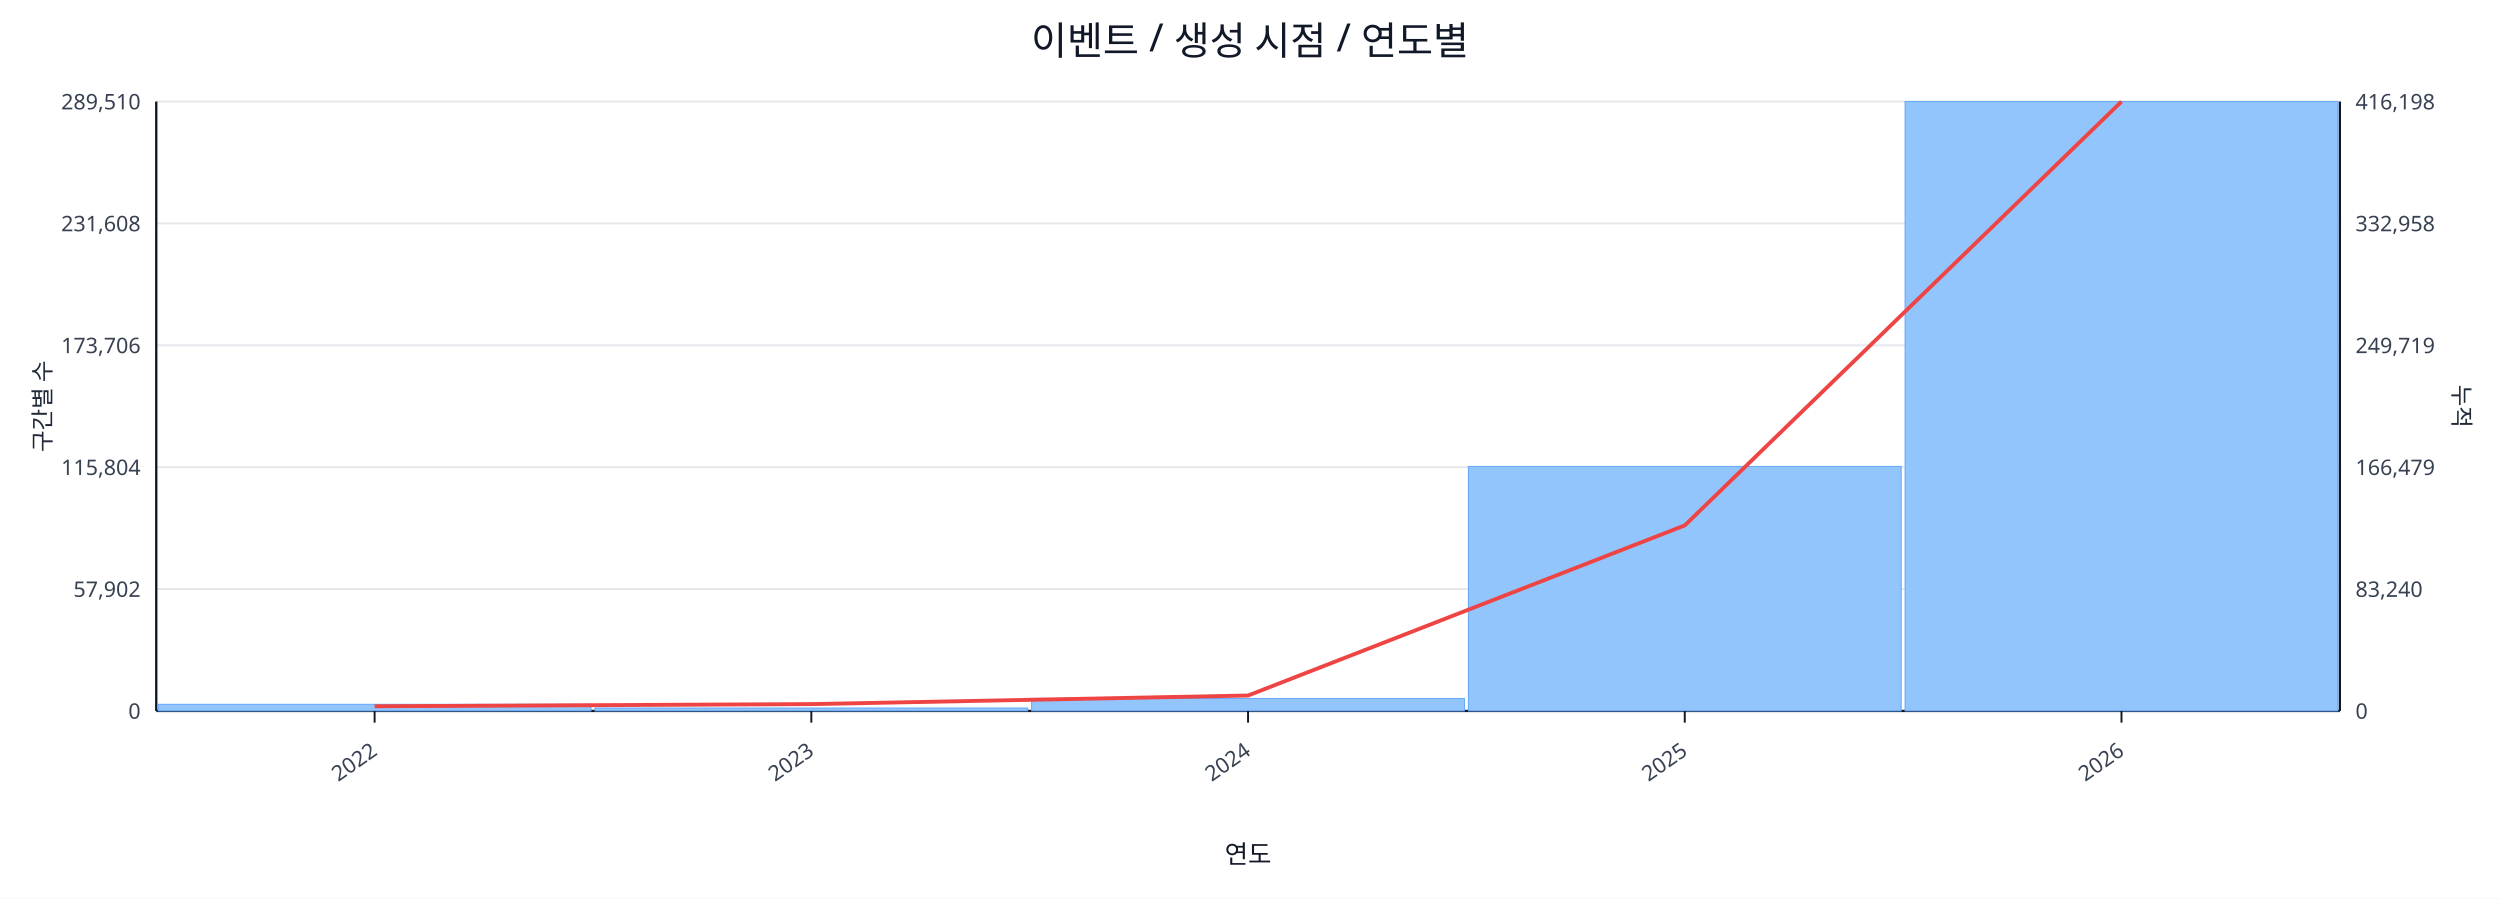
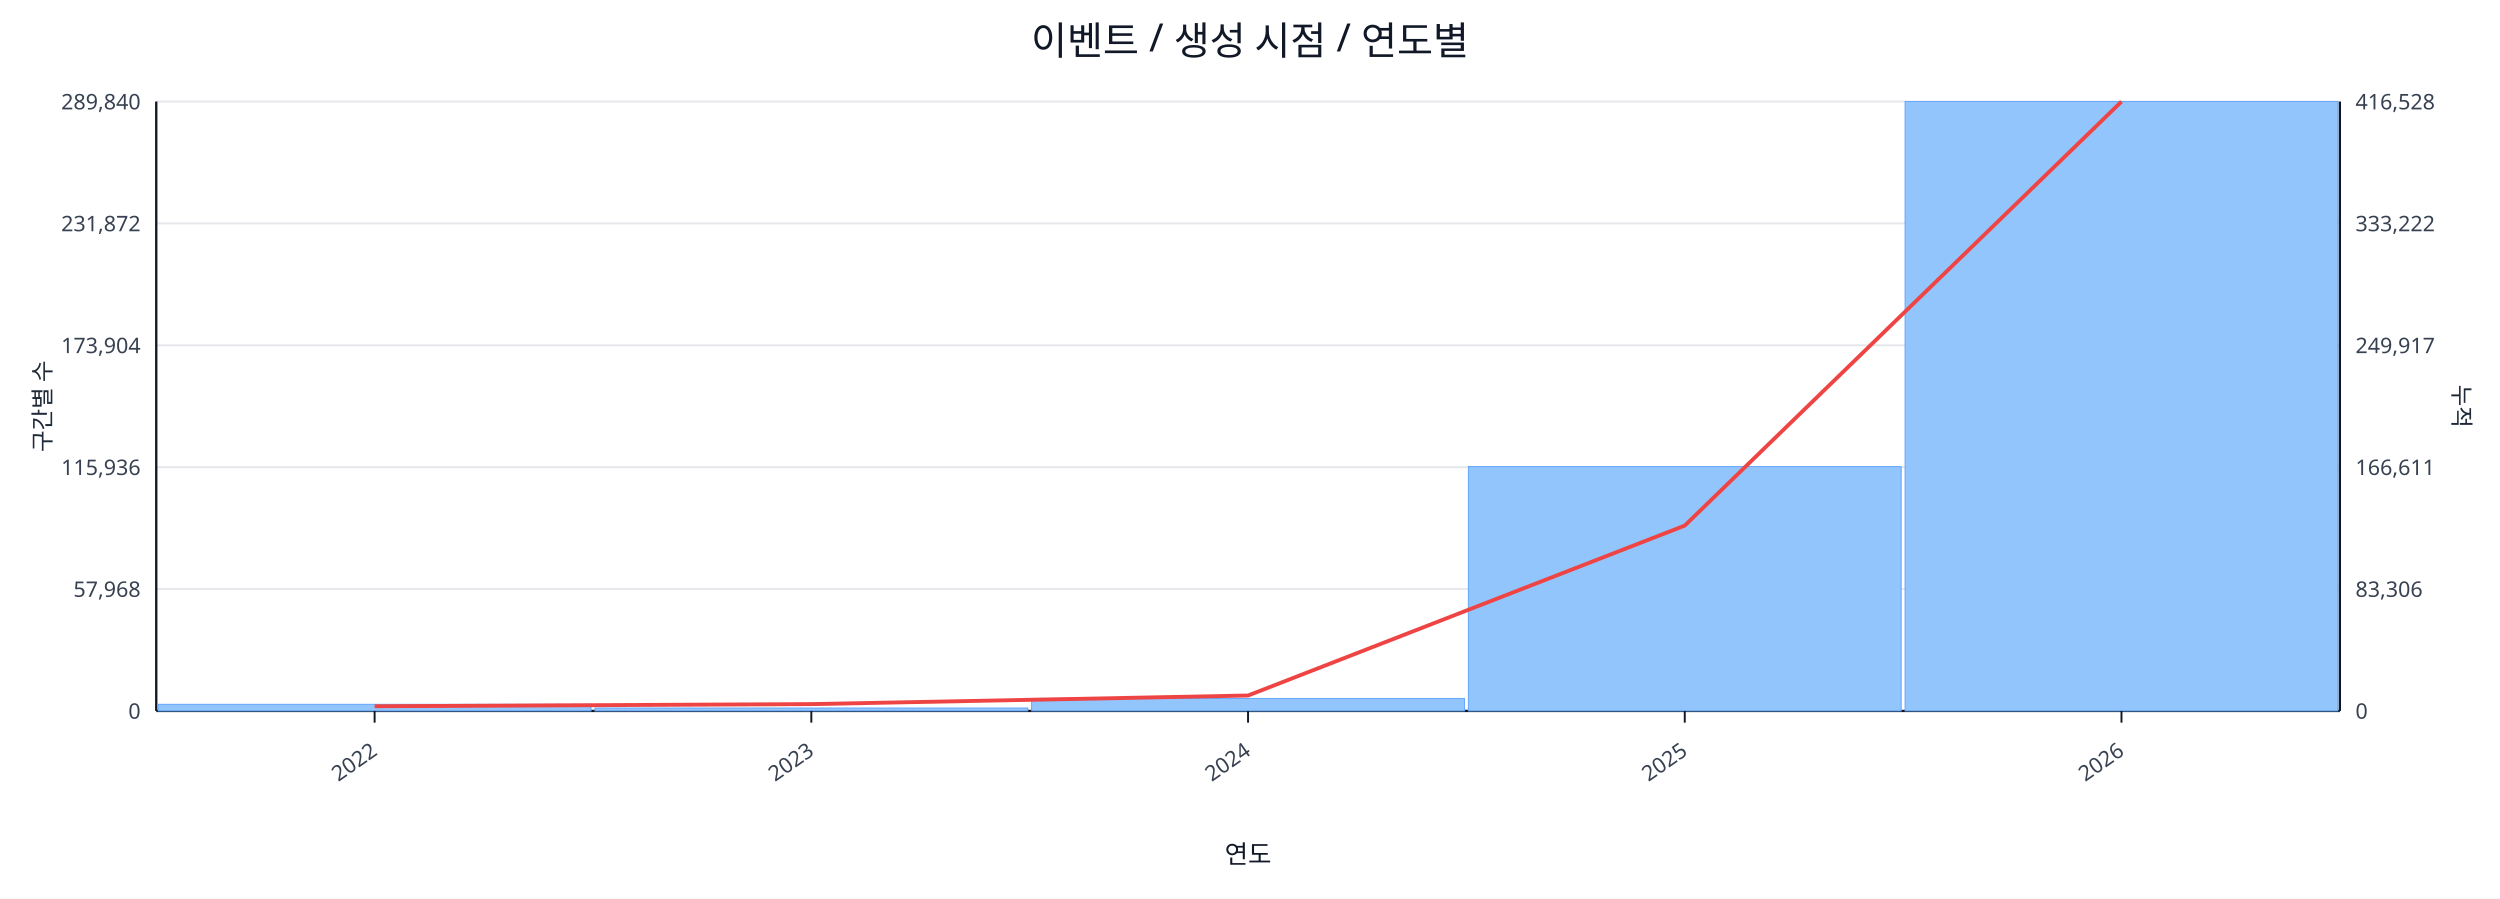
<svg xmlns="http://www.w3.org/2000/svg" width="1280" height="460" viewBox="0 0 1280 460">
  <rect x="0" y="0" width="100%" height="100%" fill="#ffffff" />
  <text x="640.0" y="28" font-size="20" text-anchor="middle" font-family="sans-serif" fill="#111827">이벤트 / 생성 시점 / 연도별</text>
  <line x1="80.0" y1="52.0" x2="1198.0" y2="52.0" stroke="#e5e7eb" stroke-width="1" />
-   <text x="72.0" y="56.0" font-size="11" text-anchor="end" font-family="sans-serif" fill="#374151">289,510</text>
-   <text x="1206.0" y="56.0" font-size="11" text-anchor="start" font-family="sans-serif" fill="#374151">416,198</text>
+   <text x="72.0" y="56.0" font-size="11" text-anchor="end" font-family="sans-serif" fill="#374151">289,840</text>
+   <text x="1206.0" y="56.0" font-size="11" text-anchor="start" font-family="sans-serif" fill="#374151">416,528</text>
  <line x1="80.0" y1="114.4" x2="1198.0" y2="114.4" stroke="#e5e7eb" stroke-width="1" />
-   <text x="72.0" y="118.4" font-size="11" text-anchor="end" font-family="sans-serif" fill="#374151">231,608</text>
-   <text x="1206.0" y="118.4" font-size="11" text-anchor="start" font-family="sans-serif" fill="#374151">332,958</text>
+   <text x="72.0" y="118.4" font-size="11" text-anchor="end" font-family="sans-serif" fill="#374151">231,872</text>
+   <text x="1206.0" y="118.4" font-size="11" text-anchor="start" font-family="sans-serif" fill="#374151">333,222</text>
  <line x1="80.0" y1="176.8" x2="1198.0" y2="176.8" stroke="#e5e7eb" stroke-width="1" />
-   <text x="72.0" y="180.8" font-size="11" text-anchor="end" font-family="sans-serif" fill="#374151">173,706</text>
-   <text x="1206.0" y="180.8" font-size="11" text-anchor="start" font-family="sans-serif" fill="#374151">249,719</text>
+   <text x="72.0" y="180.8" font-size="11" text-anchor="end" font-family="sans-serif" fill="#374151">173,904</text>
+   <text x="1206.0" y="180.8" font-size="11" text-anchor="start" font-family="sans-serif" fill="#374151">249,917</text>
  <line x1="80.0" y1="239.2" x2="1198.0" y2="239.2" stroke="#e5e7eb" stroke-width="1" />
-   <text x="72.0" y="243.2" font-size="11" text-anchor="end" font-family="sans-serif" fill="#374151">115,804</text>
-   <text x="1206.0" y="243.2" font-size="11" text-anchor="start" font-family="sans-serif" fill="#374151">166,479</text>
+   <text x="72.0" y="243.2" font-size="11" text-anchor="end" font-family="sans-serif" fill="#374151">115,936</text>
+   <text x="1206.0" y="243.2" font-size="11" text-anchor="start" font-family="sans-serif" fill="#374151">166,611</text>
  <line x1="80.0" y1="301.6" x2="1198.0" y2="301.6" stroke="#e5e7eb" stroke-width="1" />
-   <text x="72.0" y="305.6" font-size="11" text-anchor="end" font-family="sans-serif" fill="#374151">57,902</text>
-   <text x="1206.0" y="305.6" font-size="11" text-anchor="start" font-family="sans-serif" fill="#374151">83,240</text>
+   <text x="72.0" y="305.6" font-size="11" text-anchor="end" font-family="sans-serif" fill="#374151">57,968</text>
+   <text x="1206.0" y="305.6" font-size="11" text-anchor="start" font-family="sans-serif" fill="#374151">83,306</text>
  <line x1="80.0" y1="364.0" x2="1198.0" y2="364.0" stroke="#e5e7eb" stroke-width="1" />
  <text x="72.0" y="368.0" font-size="11" text-anchor="end" font-family="sans-serif" fill="#374151">0</text>
  <text x="1206.0" y="368.0" font-size="11" text-anchor="start" font-family="sans-serif" fill="#374151">0</text>
  <line x1="80.0" y1="364.0" x2="1198.0" y2="364.0" stroke="#111827" stroke-width="1.2" />
  <line x1="80.0" y1="52.0" x2="80.0" y2="364.0" stroke="#111827" stroke-width="1.2" />
  <line x1="1198.0" y1="52.0" x2="1198.0" y2="364.0" stroke="#111827" stroke-width="1.2" />
  <rect x="81.0" y="360.6" width="221.6" height="3.4" fill="#93c5fd" stroke="#60a5fa" stroke-width="0.5" />
  <rect x="304.6" y="362.5" width="221.6" height="1.5" fill="#93c5fd" stroke="#60a5fa" stroke-width="0.5" />
  <rect x="528.2" y="357.6" width="221.6" height="6.4" fill="#93c5fd" stroke="#60a5fa" stroke-width="0.5" />
-   <rect x="751.8" y="238.8" width="221.6" height="125.2" fill="#93c5fd" stroke="#60a5fa" stroke-width="0.5" />
+   <rect x="751.8" y="238.9" width="221.6" height="125.1" fill="#93c5fd" stroke="#60a5fa" stroke-width="0.5" />
  <rect x="975.4" y="52.0" width="221.6" height="312.0" fill="#93c5fd" stroke="#60a5fa" stroke-width="0.5" />
-   <polyline fill="none" stroke="#ef4444" stroke-width="2" points="191.8,361.6 415.4,360.5 639.0,356.1 862.6,269.0 1086.2,52.0" />
+   <polyline fill="none" stroke="#ef4444" stroke-width="2" points="191.8,361.6 415.4,360.5 639.0,356.1 862.6,269.1 1086.2,52.0" />
  <line x1="191.8" y1="364.0" x2="191.8" y2="370.0" stroke="#111827" stroke-width="1" />
  <text x="193.8" y="386.0" font-size="11" text-anchor="end" transform="rotate(-35 193.8 386.0)" font-family="sans-serif" fill="#374151">2022</text>
  <line x1="415.4" y1="364.0" x2="415.4" y2="370.0" stroke="#111827" stroke-width="1" />
  <text x="417.4" y="386.0" font-size="11" text-anchor="end" transform="rotate(-35 417.4 386.0)" font-family="sans-serif" fill="#374151">2023</text>
  <line x1="639.0" y1="364.0" x2="639.0" y2="370.0" stroke="#111827" stroke-width="1" />
  <text x="641.0" y="386.0" font-size="11" text-anchor="end" transform="rotate(-35 641.0 386.0)" font-family="sans-serif" fill="#374151">2024</text>
  <line x1="862.6" y1="364.0" x2="862.6" y2="370.0" stroke="#111827" stroke-width="1" />
  <text x="864.6" y="386.0" font-size="11" text-anchor="end" transform="rotate(-35 864.6 386.0)" font-family="sans-serif" fill="#374151">2025</text>
  <line x1="1086.2" y1="364.0" x2="1086.2" y2="370.0" stroke="#111827" stroke-width="1" />
  <text x="1088.2" y="386.0" font-size="11" text-anchor="end" transform="rotate(-35 1088.2 386.0)" font-family="sans-serif" fill="#374151">2026</text>
  <text x="26" y="208.0" font-size="12" transform="rotate(-90 26 208.0)" text-anchor="middle" font-family="sans-serif" fill="#1f2937">구간별 수</text>
  <text x="1256.0" y="208.0" font-size="12" transform="rotate(90 1256.0 208.0)" text-anchor="middle" font-family="sans-serif" fill="#1f2937">누적</text>
  <text x="639.0" y="442.0" font-size="13" text-anchor="middle" font-family="sans-serif" fill="#111827">연도</text>
</svg>
